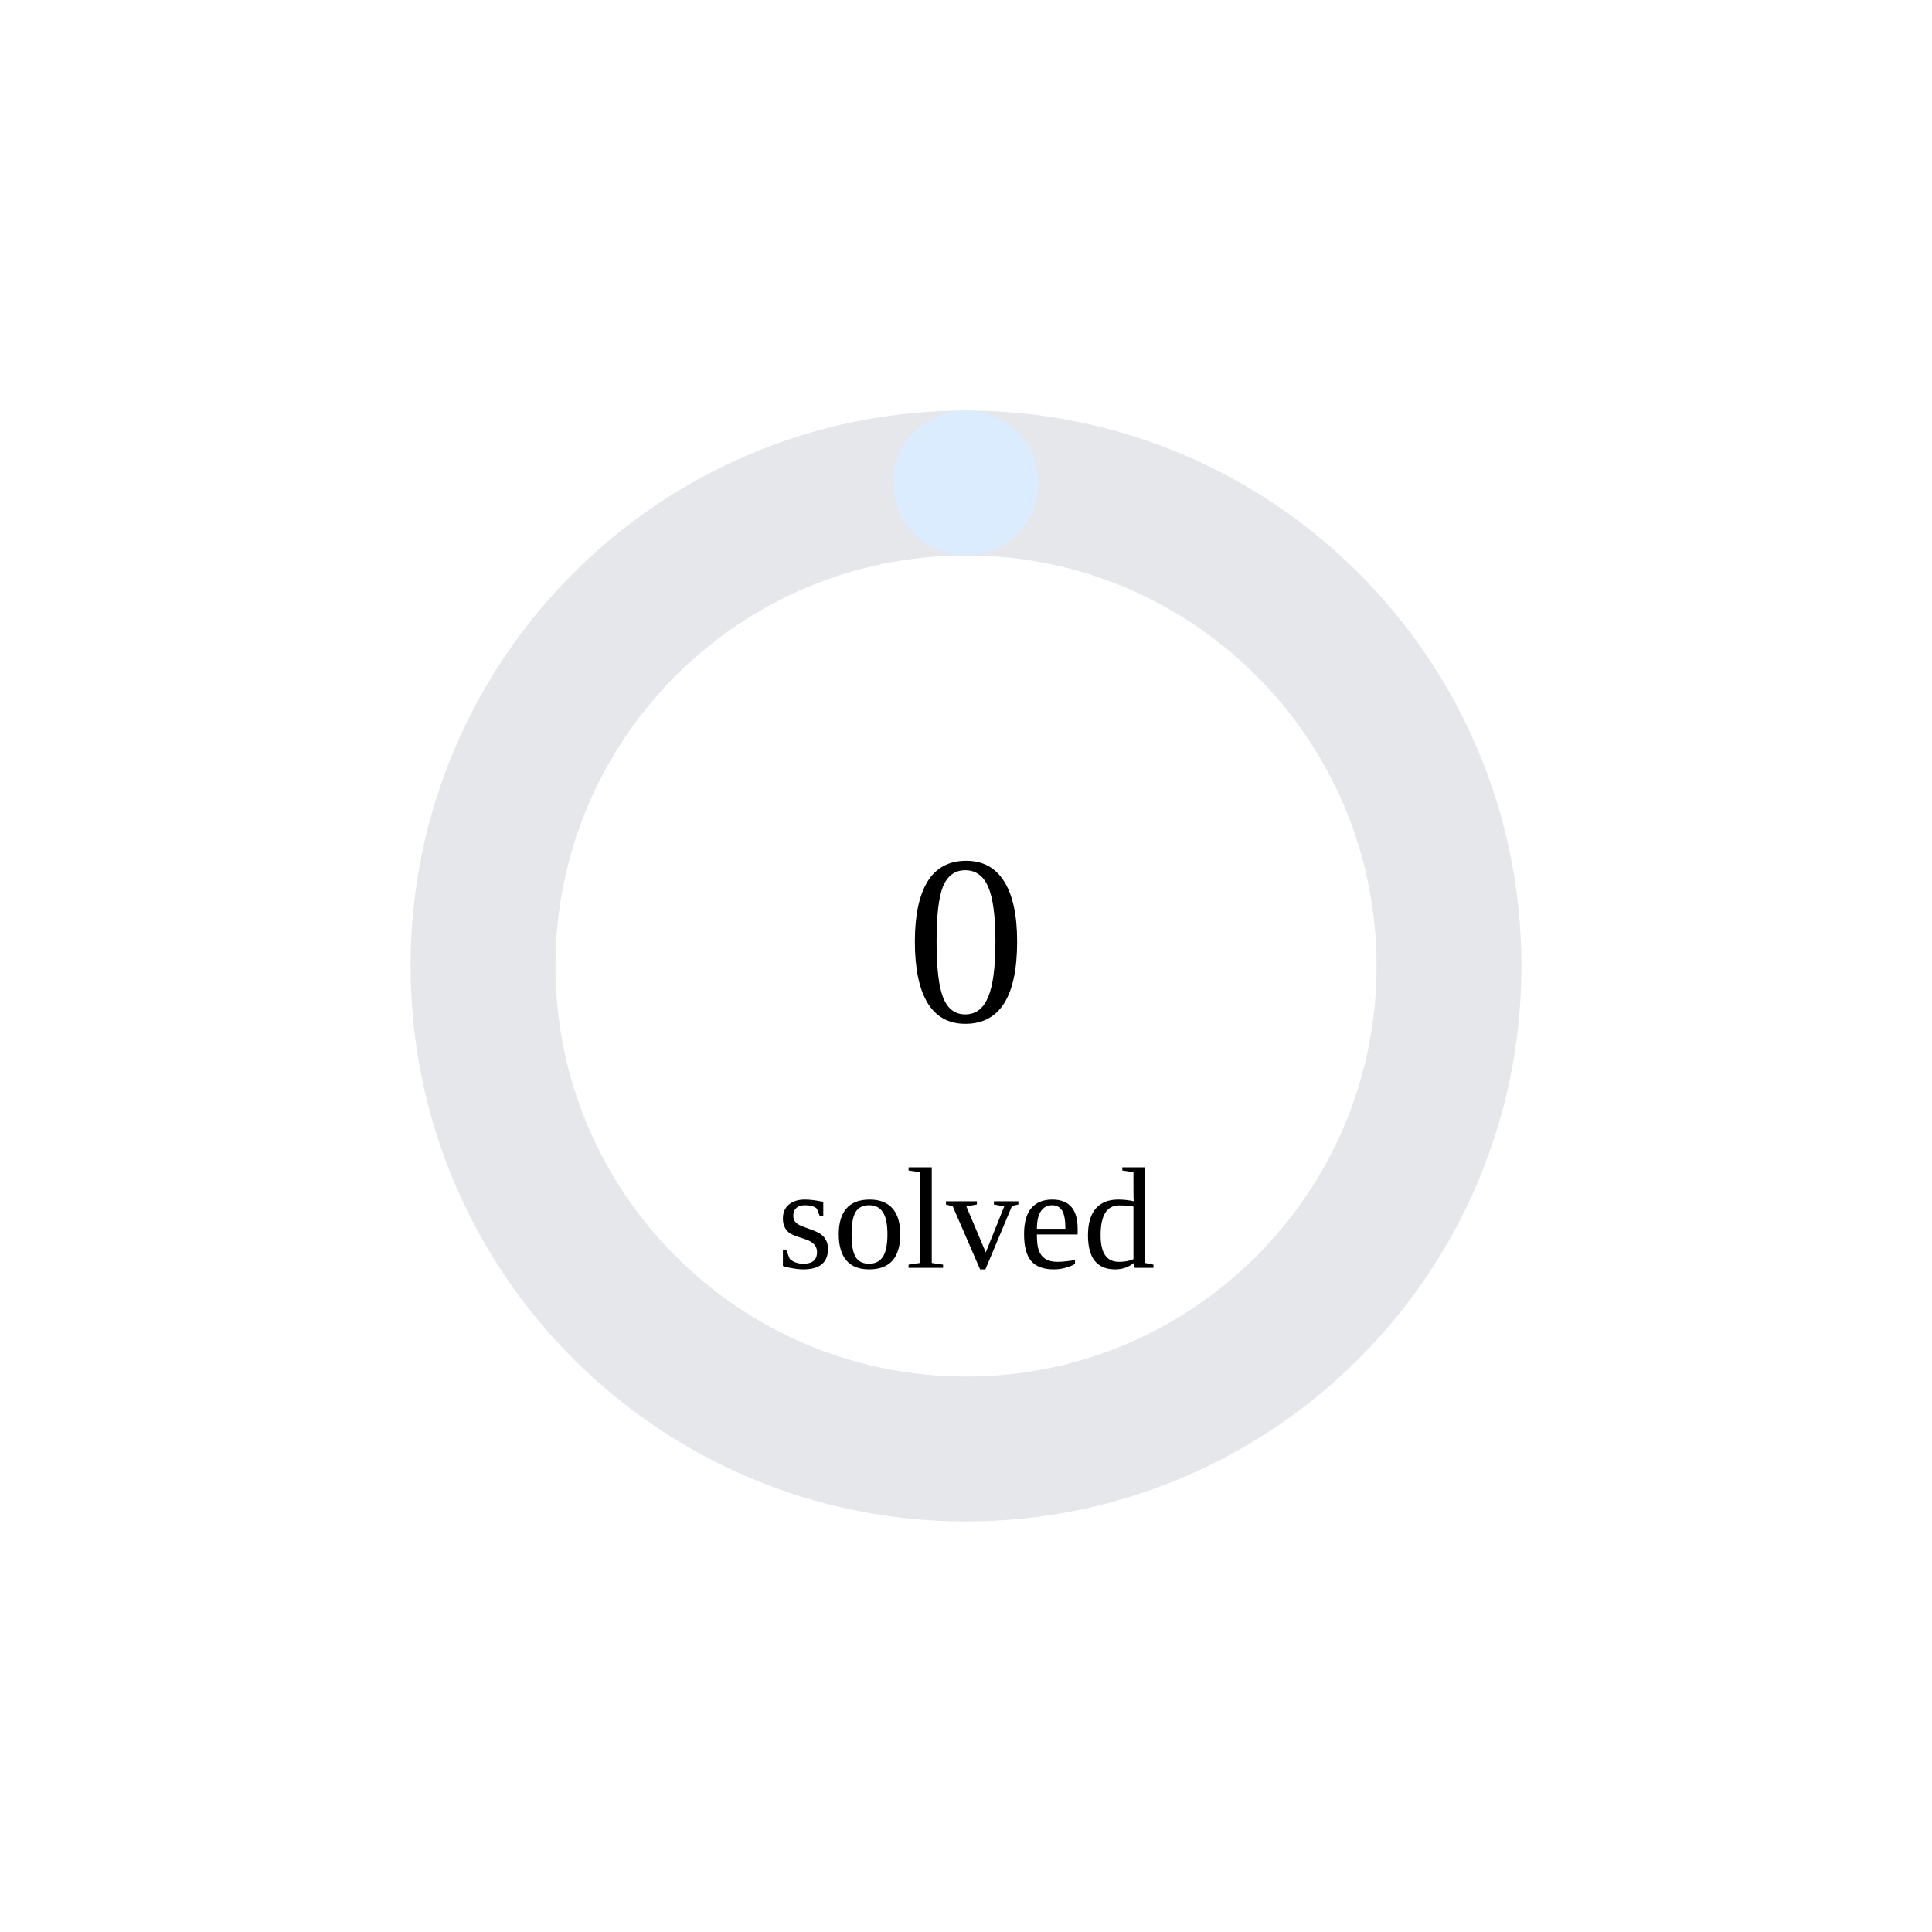
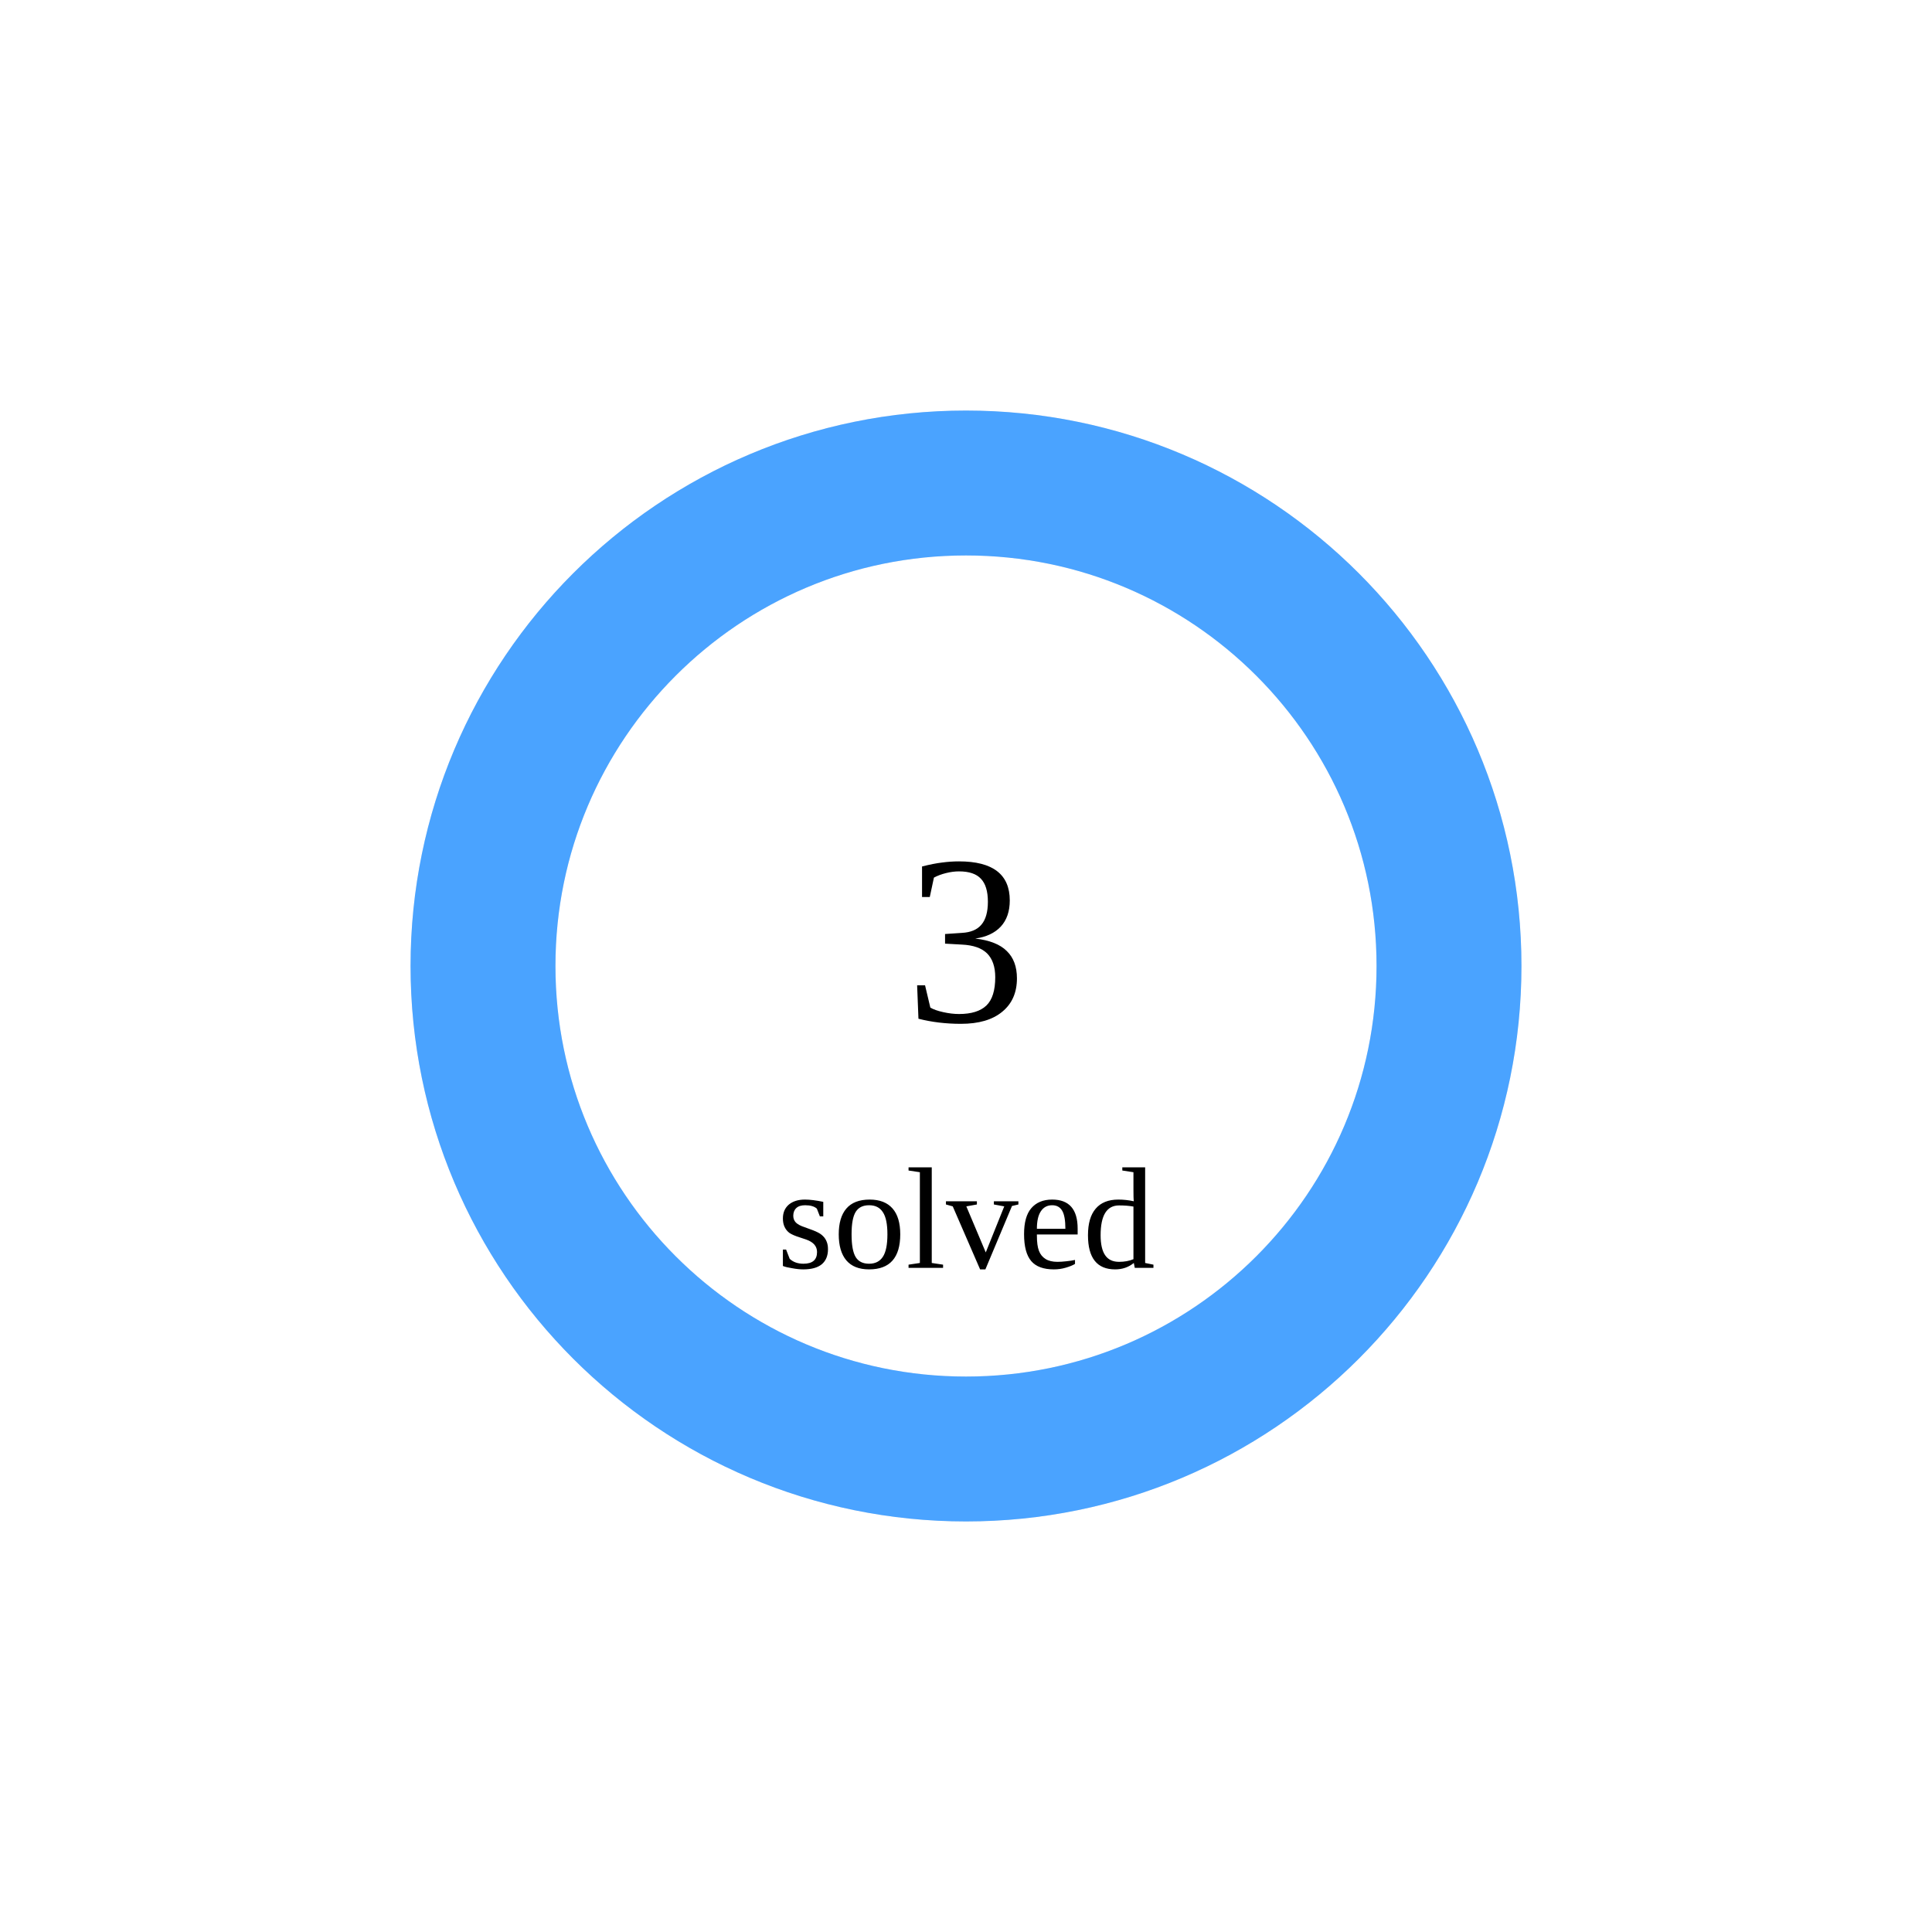
<svg xmlns="http://www.w3.org/2000/svg" width="160" height="160">
  <circle cx="80" cy="80" r="40" stroke="#e5e7eb" stroke-width="12" fill="none" />
-   <circle cx="80" cy="80" r="40" stroke="rgb(220,236,255)" stroke-width="12" fill="none" stroke-dasharray="0.0 251.327" transform="rotate(-90 80 80)" stroke-linecap="round" />
-   <text x="80" y="80" font-size="20" text-anchor="middle" dominant-baseline="middle">0</text>
+   <circle cx="80" cy="80" r="40" stroke="rgb(74,163,255)" stroke-width="12" fill="none" stroke-dasharray="251.327 0.0" transform="rotate(-90 80 80)" stroke-linecap="round" />
+   <text x="80" y="80" font-size="20" text-anchor="middle" dominant-baseline="middle">3</text>
  <text x="80" y="105" font-size="12" text-anchor="middle">solved</text>
</svg>
